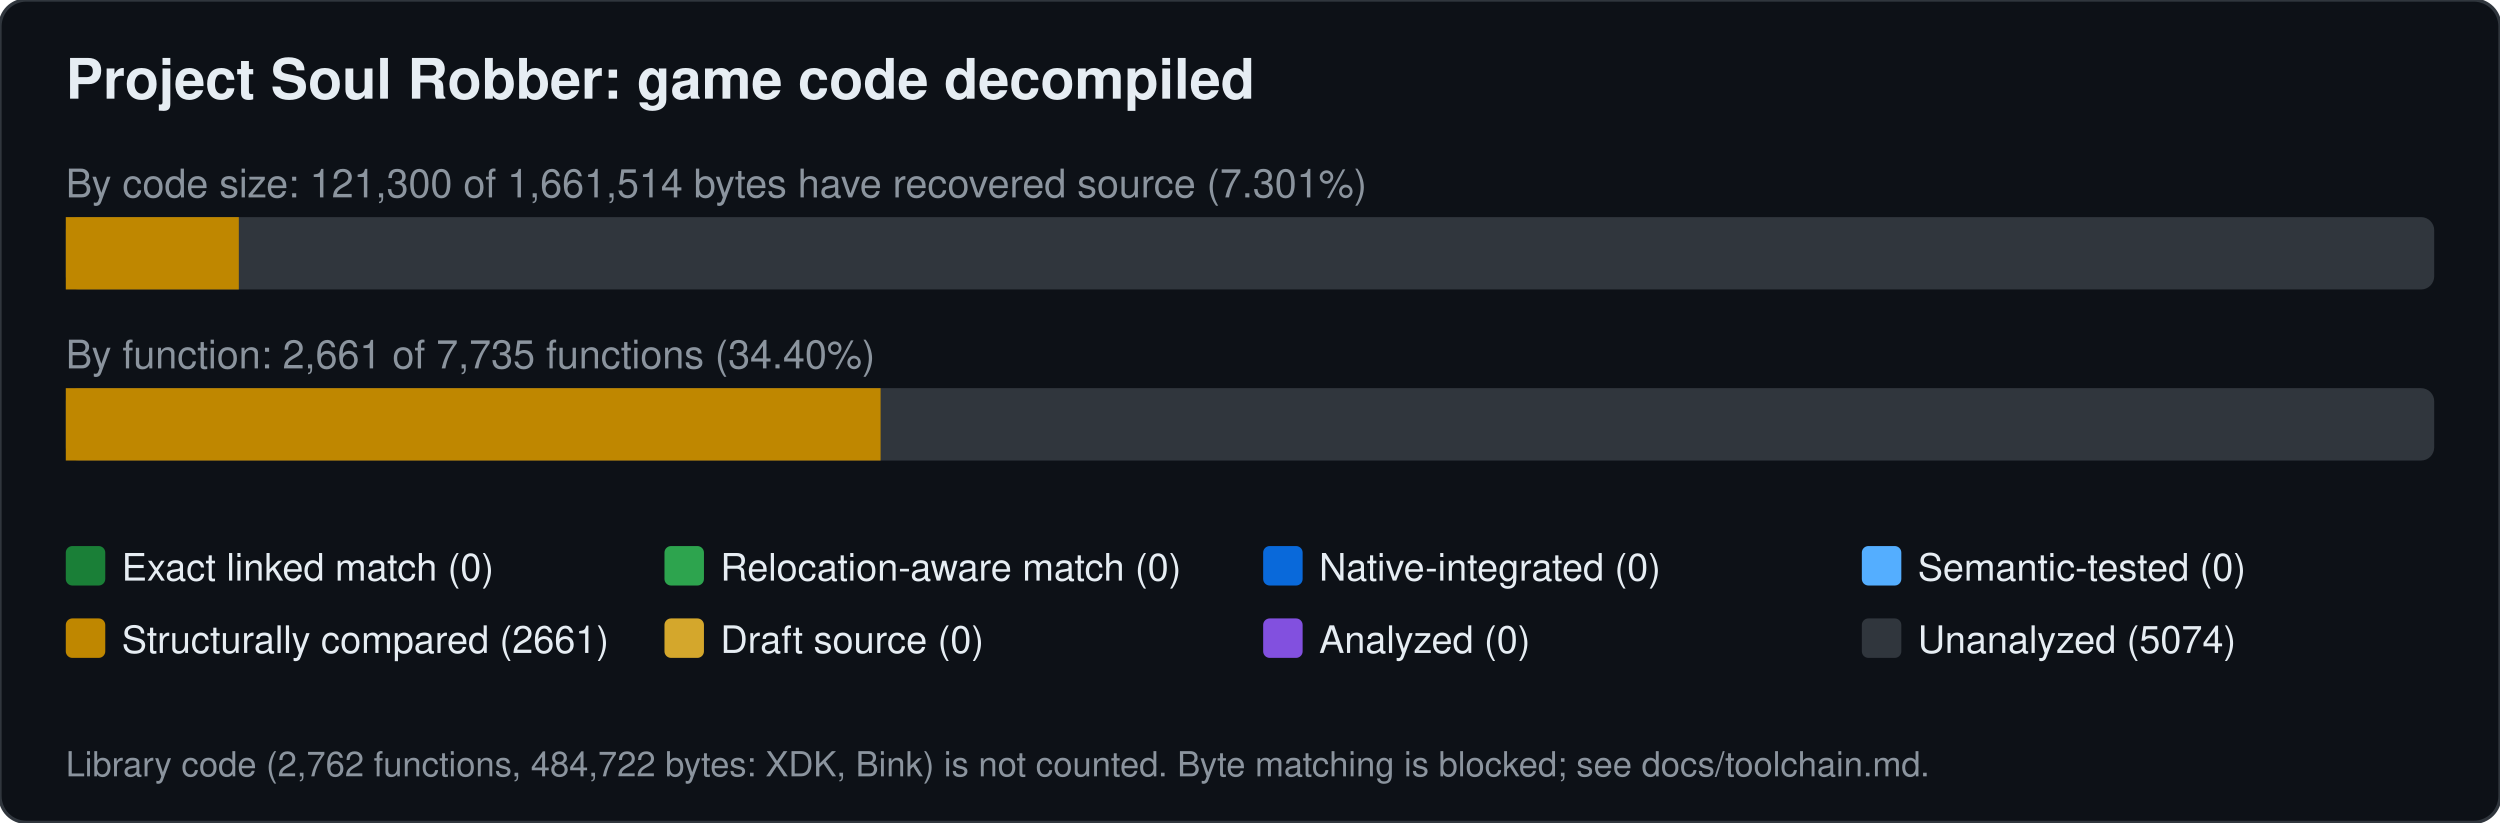
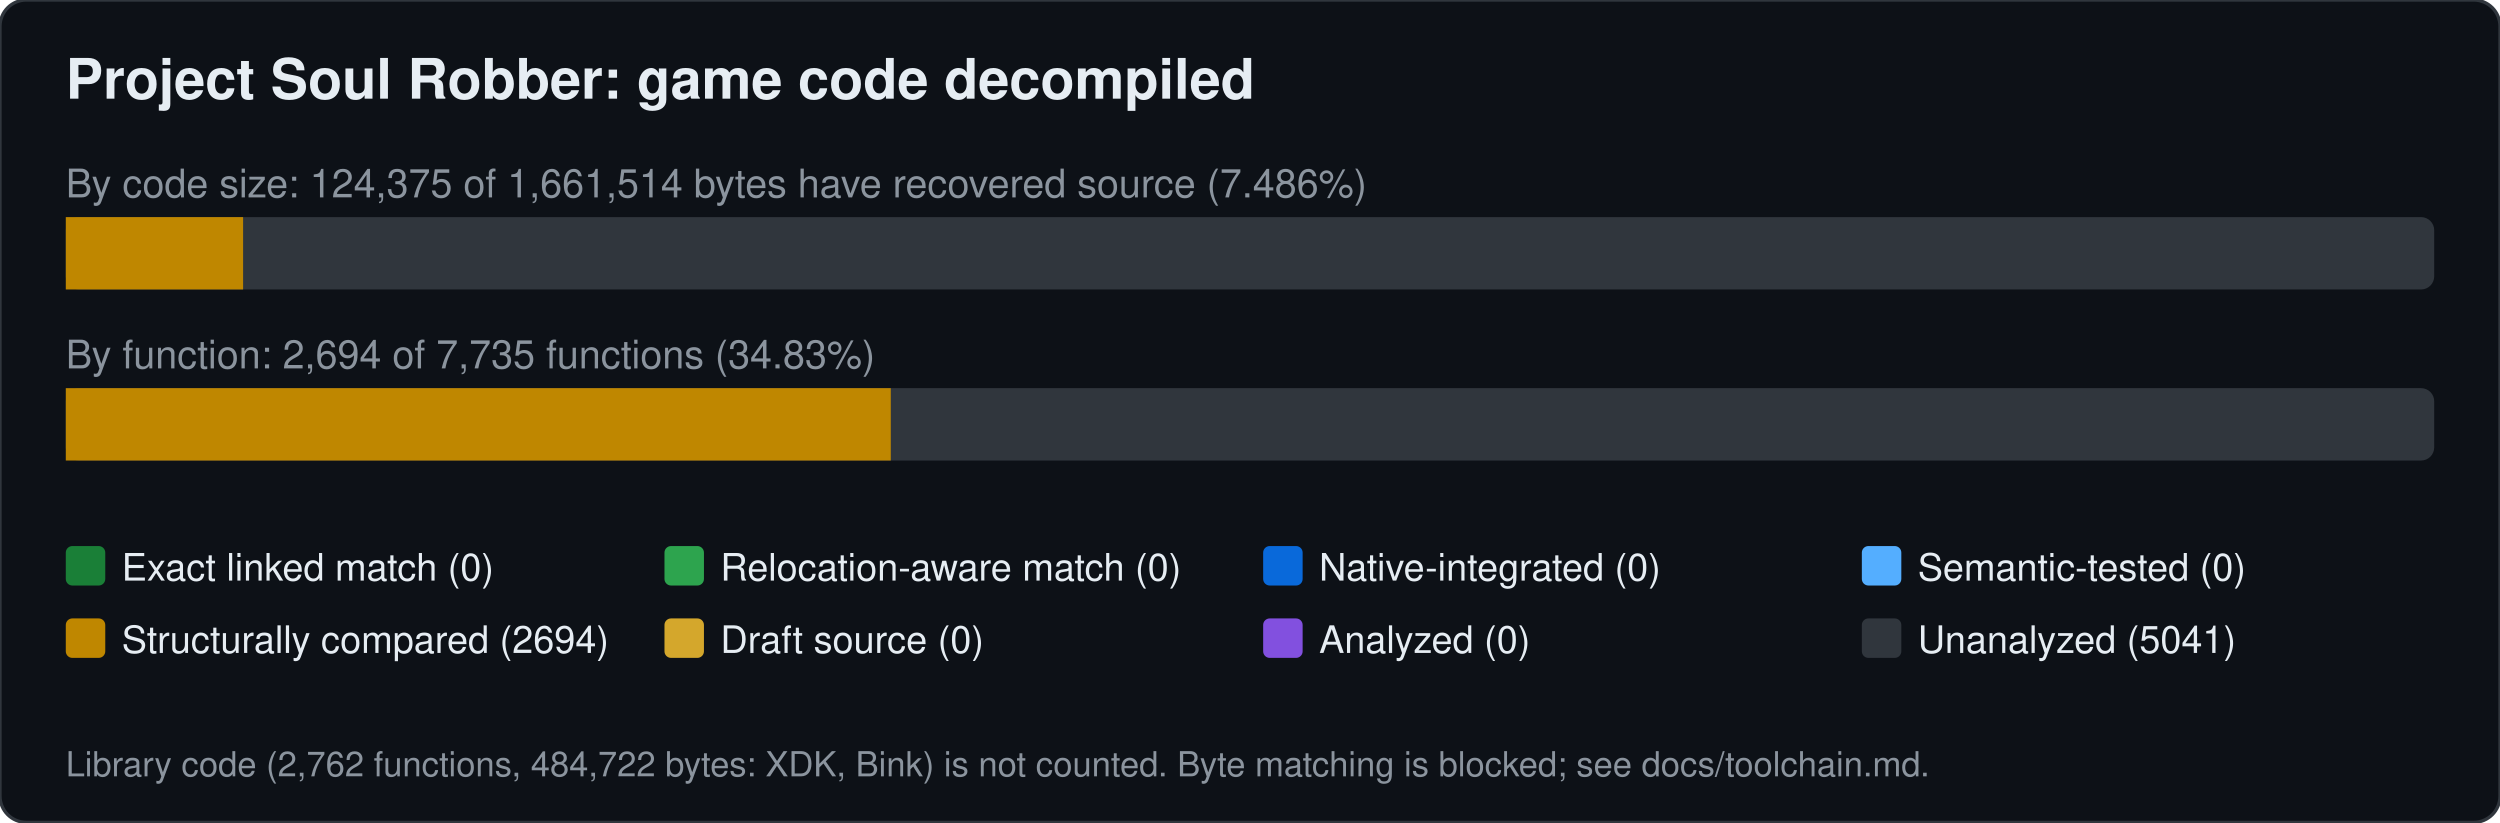
<svg xmlns="http://www.w3.org/2000/svg" width="760" height="250" viewBox="0 0 760 250" font-family="Segoe UI,Helvetica,Arial,sans-serif">
  <rect width="760" height="250" rx="8" fill="#0d1117" stroke="#30363d" />
  <text x="20" y="30" font-size="17" font-weight="600" fill="#e6edf3">Project Soul Robber: game code decompiled</text>
-   <text x="20" y="60" font-size="12" fill="#8b949e">By code size: 121,300 of 1,661,514 bytes have recovered source (7.301%)</text>
+   <text x="20" y="60" font-size="12" fill="#8b949e">By code size: 124,375 of 1,661,514 bytes have recovered source (7.486%)</text>
  <rect x="20" y="66" width="720" height="22" rx="4" fill="#30363d" />
-   <rect x="20.0" y="66" width="52.6" height="22" fill="#bf8700" />
-   <text x="20" y="112" font-size="12" fill="#8b949e">By function: 2,661 of 7,735 functions (34.40%)</text>
+   <rect x="20.0" y="66" width="53.9" height="22" fill="#bf8700" />
+   <text x="20" y="112" font-size="12" fill="#8b949e">By function: 2,694 of 7,735 functions (34.83%)</text>
  <rect x="20" y="118" width="720" height="22" rx="4" fill="#30363d" />
-   <rect x="20.0" y="118" width="247.7" height="22" fill="#bf8700" />
+   <rect x="20.0" y="118" width="250.8" height="22" fill="#bf8700" />
  <rect x="20" y="166" width="12" height="12" rx="2" fill="#1a7f37" />
  <text x="37" y="176.5" font-size="11.5" fill="#e6edf3">Exact linked match (0)</text>
  <rect x="202" y="166" width="12" height="12" rx="2" fill="#2da44e" />
  <text x="219" y="176.5" font-size="11.5" fill="#e6edf3">Relocation-aware match (0)</text>
  <rect x="384" y="166" width="12" height="12" rx="2" fill="#0969da" />
  <text x="401" y="176.5" font-size="11.5" fill="#e6edf3">Native-integrated (0)</text>
  <rect x="566" y="166" width="12" height="12" rx="2" fill="#54aeff" />
  <text x="583" y="176.5" font-size="11.5" fill="#e6edf3">Semantic-tested (0)</text>
  <rect x="20" y="188" width="12" height="12" rx="2" fill="#bf8700" />
-   <text x="37" y="198.5" font-size="11.5" fill="#e6edf3">Structurally compared (2661)</text>
+   <text x="37" y="198.5" font-size="11.5" fill="#e6edf3">Structurally compared (2694)</text>
  <rect x="202" y="188" width="12" height="12" rx="2" fill="#d4a72c" />
  <text x="219" y="198.5" font-size="11.5" fill="#e6edf3">Draft source (0)</text>
  <rect x="384" y="188" width="12" height="12" rx="2" fill="#8250df" />
  <text x="401" y="198.5" font-size="11.5" fill="#e6edf3">Analyzed (0)</text>
  <rect x="566" y="188" width="12" height="12" rx="2" fill="#30363d" />
-   <text x="583" y="198.5" font-size="11.5" fill="#e6edf3">Unanalyzed (5074)</text>
+   <text x="583" y="198.5" font-size="11.5" fill="#e6edf3">Unanalyzed (5041)</text>
  <text x="20" y="236" font-size="10.5" fill="#8b949e">Library code (2,762 functions, 484,722 bytes: XDK, Bink) is not counted. Byte matching is blocked; see docs/toolchain.md.</text>
</svg>
